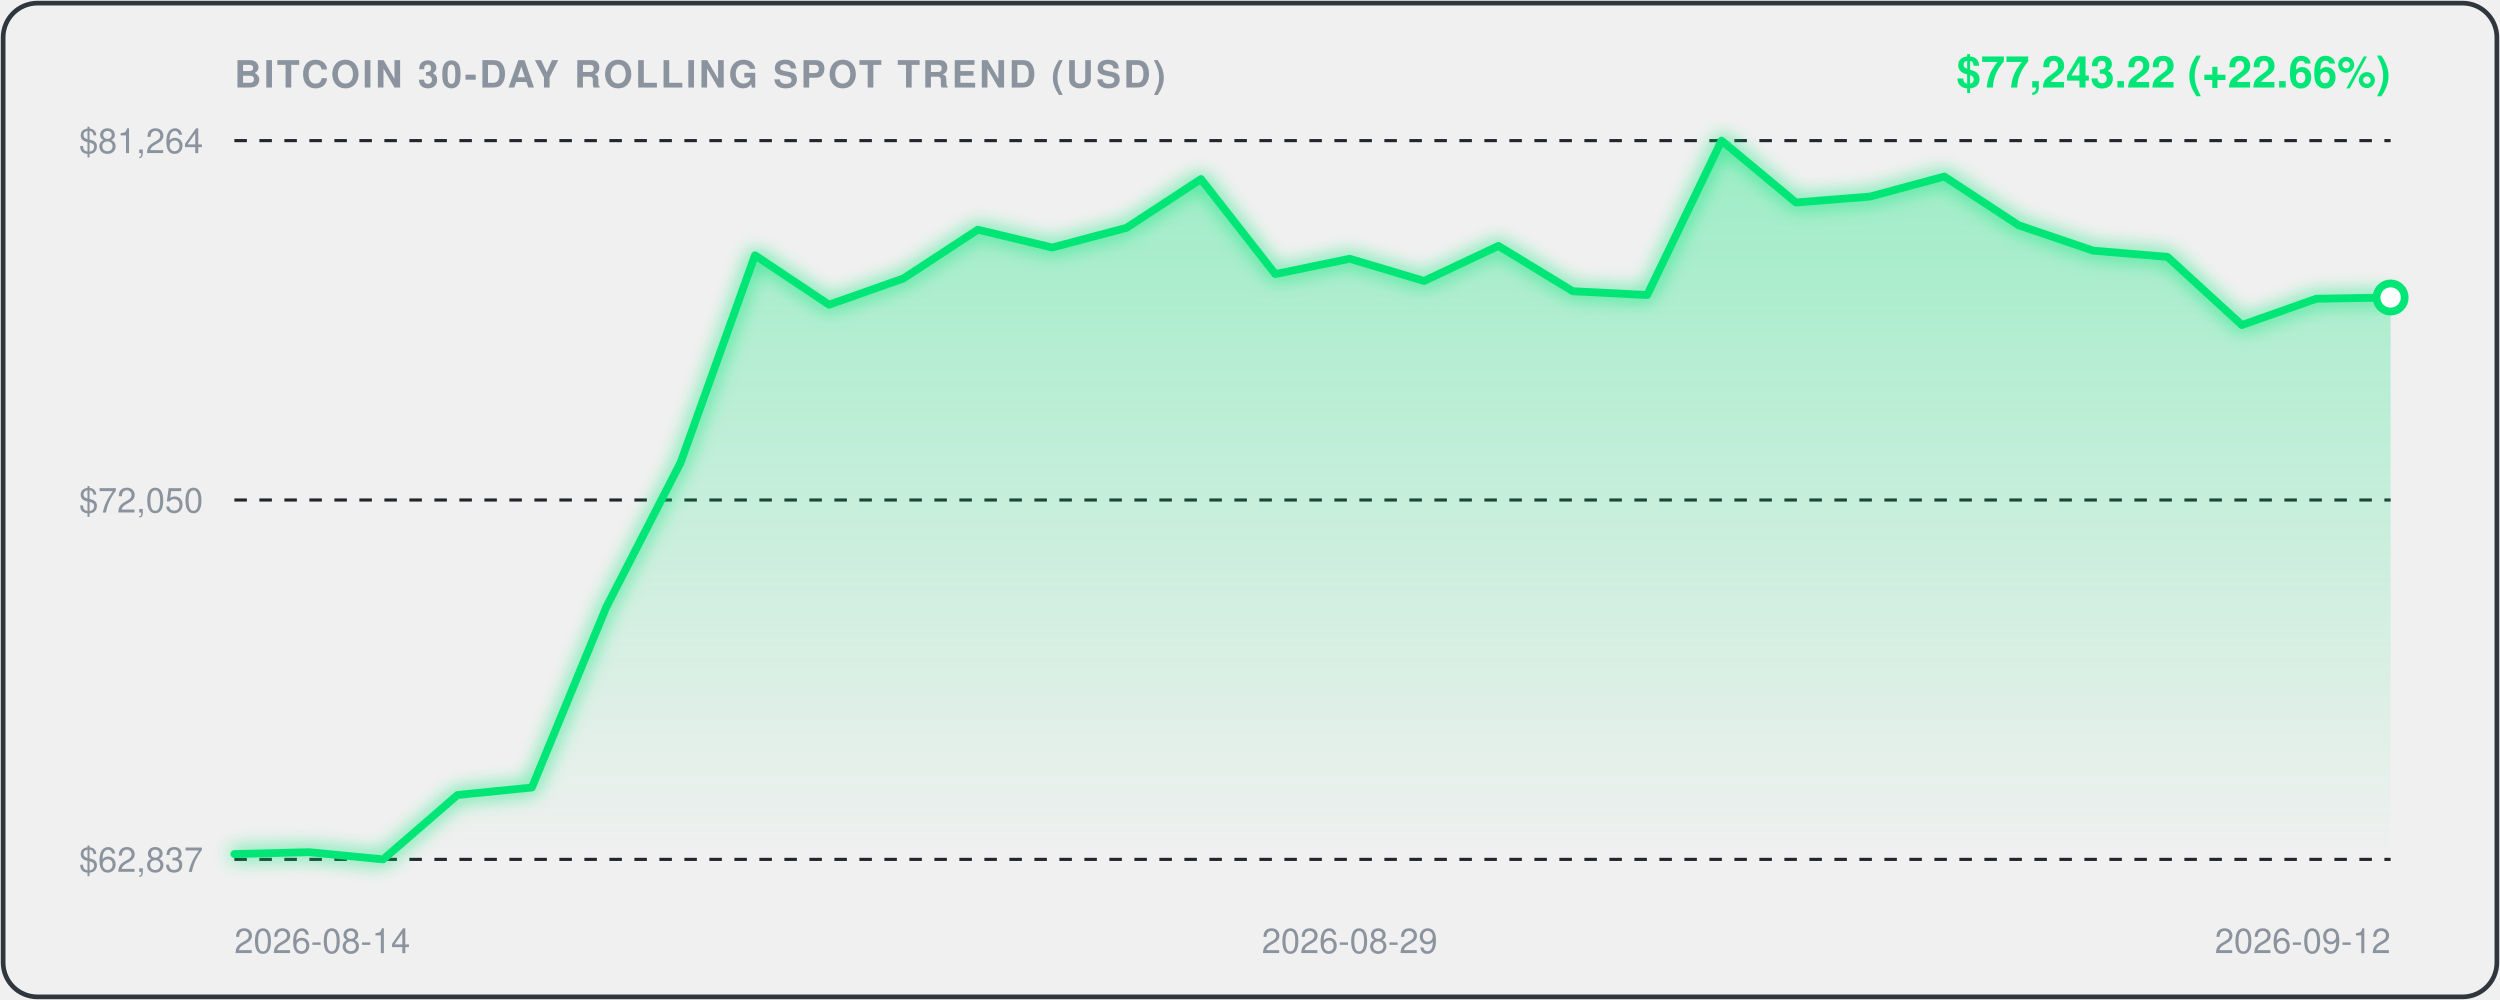
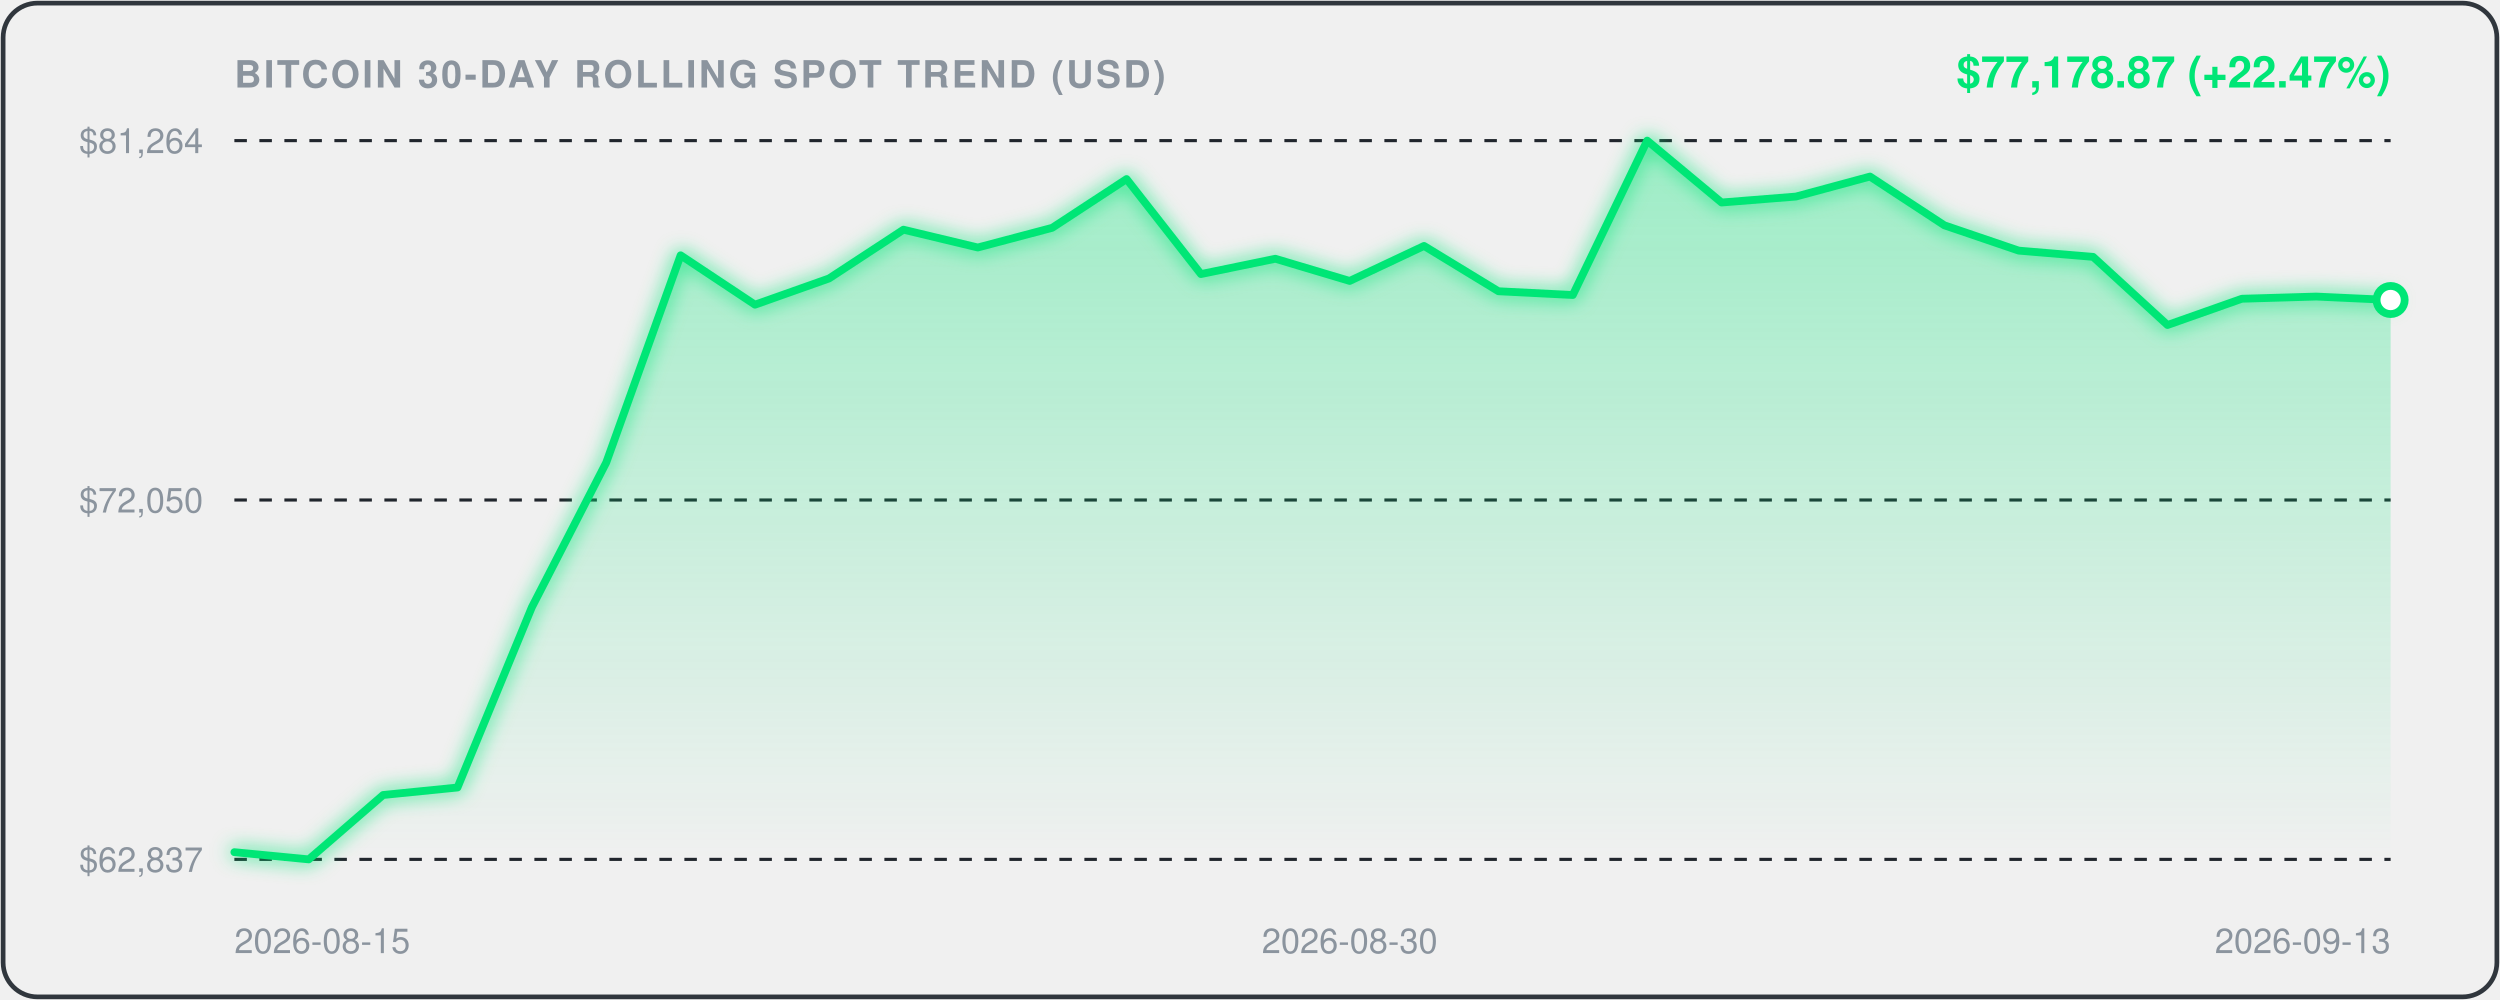
<svg xmlns="http://www.w3.org/2000/svg" viewBox="0 0 800 320" width="100%" height="100%" style="background:#0d1117;border-radius:12px;font-family:-apple-system,BlinkMacSystemFont,'Segoe UI',Helvetica,Arial,sans-serif;">
  <defs>
    <linearGradient id="areaGrad" x1="0" y1="0" x2="0" y2="1">
      <stop offset="0%" stop-color="rgba(0, 230, 118, 0.35)" />
      <stop offset="100%" stop-color="rgba(0, 230, 118, 0.0)" />
    </linearGradient>
    <filter id="glow" x="-20%" y="-20%" width="140%" height="140%">
      <feGaussianBlur stdDeviation="3" result="blur" />
      <feComposite in="SourceGraphic" in2="blur" operator="over" />
    </filter>
  </defs>
  <rect x="1" y="1" width="798" height="318" rx="11" fill="none" stroke="#30363d" stroke-width="1.5" />
  <text x="75" y="28" fill="#8b949e" font-size="12" font-weight="600" letter-spacing="0.8">BITCOIN 30-DAY ROLLING SPOT TREND (USD)</text>
-   <text x="765" y="28" text-anchor="end" fill="#00E676" font-size="14" font-weight="700">$77,243.22 (+22.66%)</text>
+   <text x="765" y="28" text-anchor="end" fill="#00E676" font-size="14" font-weight="700">$77,178.87 (+22.47%)</text>
  <line x1="75" y1="45" x2="765" y2="45" stroke="#21262d" stroke-width="1" stroke-dasharray="4,4" />
  <text x="65" y="49" text-anchor="end" fill="#8b949e" font-size="11">$81,264</text>
  <line x1="75" y1="160.0" x2="765" y2="160.0" stroke="#21262d" stroke-width="1" stroke-dasharray="4,4" />
  <text x="65" y="164.0" text-anchor="end" fill="#8b949e" font-size="11">$72,050</text>
  <line x1="75" y1="275" x2="765" y2="275" stroke="#21262d" stroke-width="1" stroke-dasharray="4,4" />
  <text x="65" y="279" text-anchor="end" fill="#8b949e" font-size="11">$62,837</text>
-   <path d="M 75.0,273.3 L 98.8,272.7 L 122.6,275.0 L 146.4,254.4 L 170.2,252.0 L 194.0,194.3 L 217.8,148.0 L 241.6,81.7 L 265.3,97.5 L 289.1,89.1 L 312.9,73.5 L 336.7,79.2 L 360.5,72.9 L 384.3,57.3 L 408.1,87.7 L 431.9,82.8 L 455.7,89.9 L 479.5,78.7 L 503.3,93.2 L 527.1,94.4 L 550.9,45.0 L 574.7,64.8 L 598.4,62.9 L 622.2,56.5 L 646.0,72.1 L 669.8,80.2 L 693.6,82.2 L 717.4,104.0 L 741.2,95.6 L 765.0,95.2 L 765.0,275.0 L 75.0,275.0 Z" fill="url(#areaGrad)" />
-   <path d="M 75.0,273.3 L 98.8,272.7 L 122.6,275.0 L 146.4,254.4 L 170.2,252.0 L 194.0,194.3 L 217.8,148.0 L 241.6,81.7 L 265.3,97.5 L 289.1,89.1 L 312.9,73.5 L 336.7,79.2 L 360.5,72.9 L 384.3,57.3 L 408.1,87.7 L 431.9,82.8 L 455.7,89.9 L 479.5,78.7 L 503.3,93.2 L 527.1,94.4 L 550.9,45.0 L 574.7,64.8 L 598.4,62.9 L 622.2,56.5 L 646.0,72.1 L 669.8,80.2 L 693.6,82.2 L 717.4,104.0 L 741.2,95.6 L 765.0,95.2" fill="none" stroke="#00E676" stroke-width="2.5" stroke-linecap="round" stroke-linejoin="round" filter="url(#glow)" />
-   <circle cx="765.0" cy="95.2" r="4.5" fill="#ffffff" stroke="#00E676" stroke-width="2.5" />
-   <text x="75.0" y="305" fill="#8b949e" font-size="11" text-anchor="start">2026-08-14</text>
-   <text x="431.9" y="305" fill="#8b949e" font-size="11" text-anchor="middle">2026-08-29</text>
-   <text x="765.0" y="305" fill="#8b949e" font-size="11" text-anchor="end">2026-09-12</text>
+   <path d="M 75.0,272.7 L 98.8,275.0 L 122.6,254.4 L 146.4,252.0 L 170.2,194.3 L 194.0,148.0 L 217.8,81.7 L 241.6,97.5 L 265.3,89.1 L 289.1,73.5 L 312.9,79.2 L 336.7,72.9 L 360.5,57.3 L 384.3,87.7 L 408.1,82.8 L 431.9,89.9 L 455.7,78.7 L 479.5,93.2 L 503.3,94.4 L 527.1,45.0 L 550.9,64.8 L 574.7,62.9 L 598.4,56.5 L 622.2,72.1 L 646.0,80.2 L 669.8,82.2 L 693.6,104.0 L 717.4,95.6 L 741.2,94.9 L 765.0,96.0 L 765.0,275.0 L 75.0,275.0 Z" fill="url(#areaGrad)" />
+   <path d="M 75.0,272.7 L 98.8,275.0 L 122.6,254.4 L 146.4,252.0 L 170.2,194.3 L 194.0,148.0 L 217.8,81.7 L 241.6,97.5 L 265.3,89.1 L 289.1,73.5 L 312.9,79.2 L 336.7,72.9 L 360.5,57.3 L 384.3,87.7 L 408.1,82.8 L 431.9,89.9 L 455.7,78.7 L 479.5,93.2 L 503.3,94.4 L 527.1,45.0 L 550.9,64.8 L 574.7,62.9 L 598.4,56.5 L 622.2,72.1 L 646.0,80.2 L 669.8,82.2 L 693.6,104.0 L 717.4,95.6 L 741.2,94.9 L 765.0,96.0" fill="none" stroke="#00E676" stroke-width="2.5" stroke-linecap="round" stroke-linejoin="round" filter="url(#glow)" />
+   <circle cx="765.0" cy="96.0" r="4.5" fill="#ffffff" stroke="#00E676" stroke-width="2.5" />
+   <text x="75.0" y="305" fill="#8b949e" font-size="11" text-anchor="start">2026-08-15</text>
+   <text x="431.9" y="305" fill="#8b949e" font-size="11" text-anchor="middle">2026-08-30</text>
+   <text x="765.0" y="305" fill="#8b949e" font-size="11" text-anchor="end">2026-09-13</text>
</svg>
